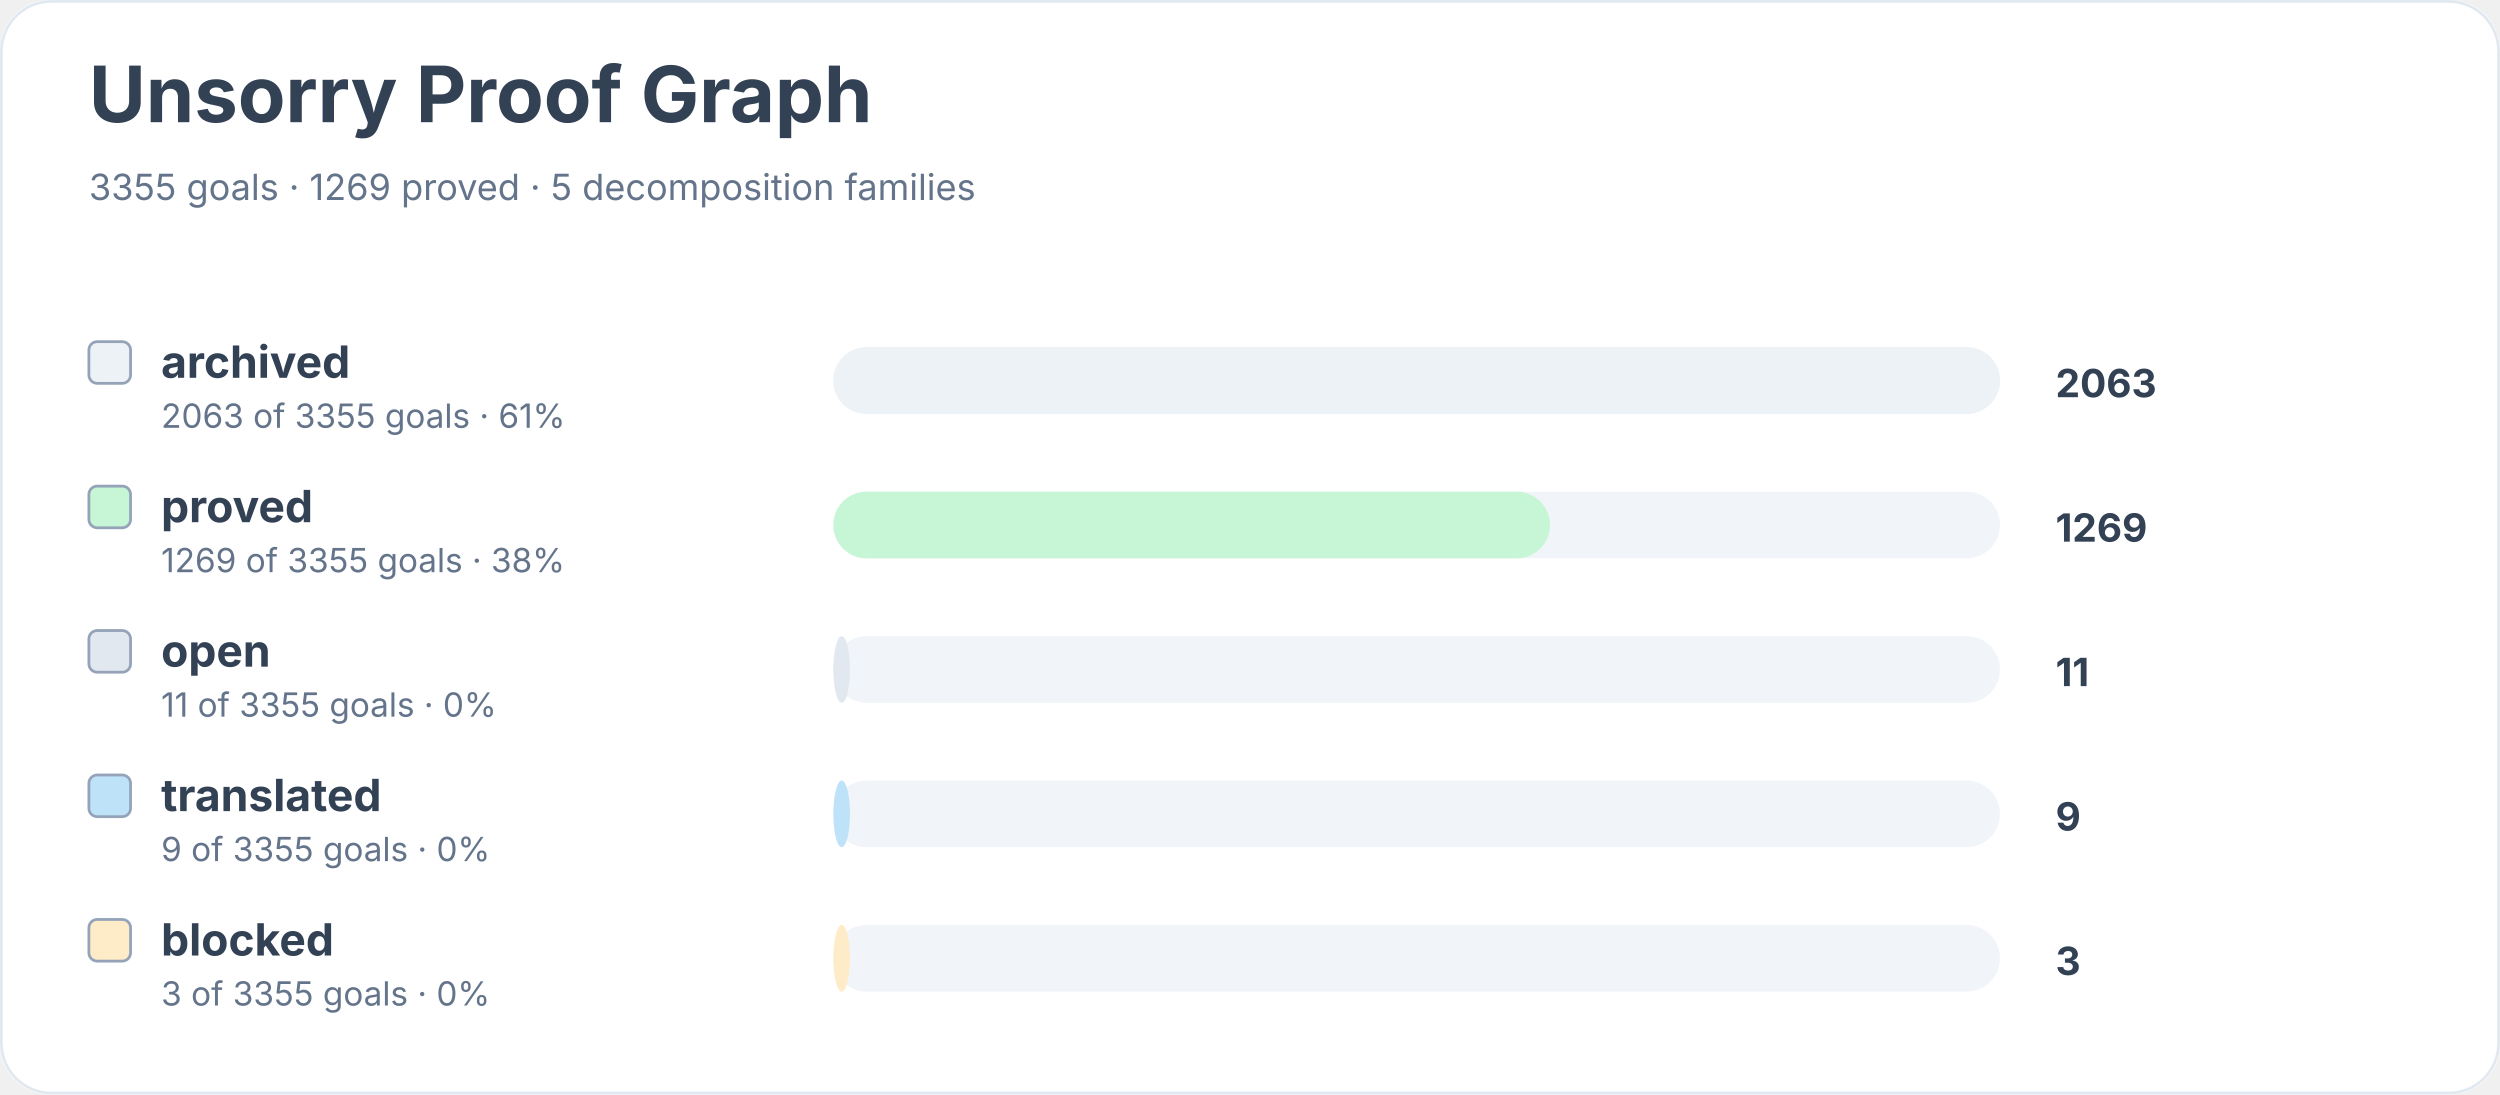
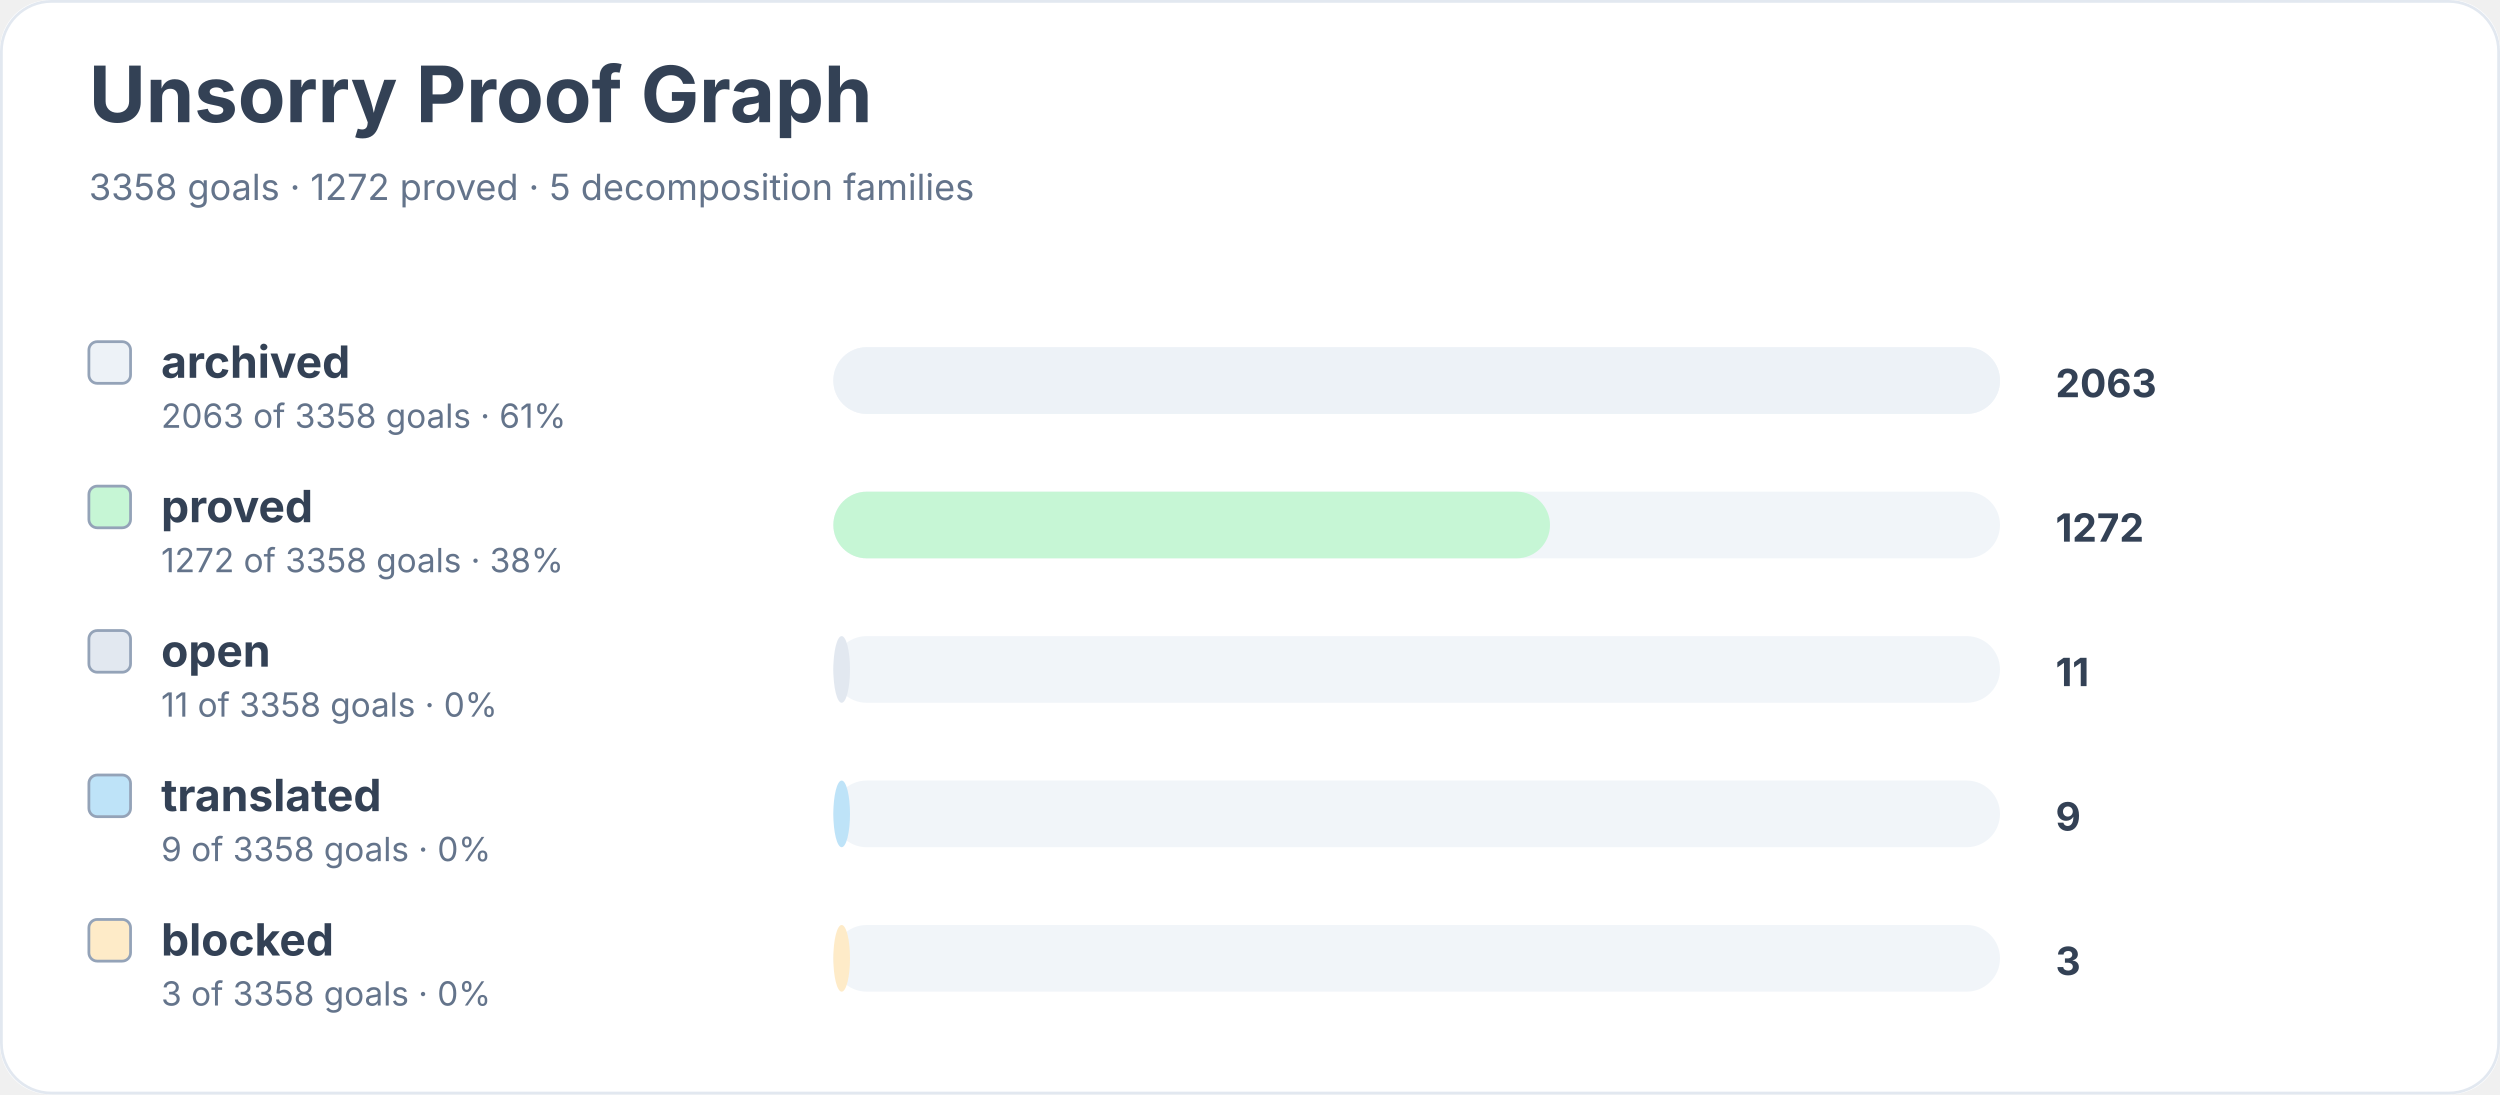
<svg xmlns="http://www.w3.org/2000/svg" width="900" height="394" viewBox="0 0 900 394" role="img" aria-labelledby="title desc">
  <rect width="900" height="100%" rx="18" fill="#ffffff" />
  <rect x="0.5" y="0.5" width="899" height="393" rx="18" fill="none" stroke="#e2e8f0" />
  <text x="32" y="44" font-family="Inter, system-ui, sans-serif" font-size="28" font-weight="700" fill="#334155">Unsorry Proof Graph</text>
-   <text x="32" y="72" font-family="Inter, system-ui, sans-serif" font-size="13" fill="#64748b">3355 goals · 1269 proved · 5 decomposition families</text>
+   <text x="32" y="72" font-family="Inter, system-ui, sans-serif" font-size="13" fill="#64748b">3358 goals · 1272 proved · 5 decomposition families</text>
  <rect x="32" y="123" width="15" height="15" rx="3" fill="#edf2f7" stroke="#94a3b8" />
  <text x="58" y="136" font-family="Inter, system-ui, sans-serif" font-size="16" font-weight="650" fill="#334155">archived</text>
-   <text x="58" y="154" font-family="Inter, system-ui, sans-serif" font-size="12" fill="#64748b">2063 of 3355 goals · 61%</text>
+   <text x="58" y="154" font-family="Inter, system-ui, sans-serif" font-size="12" fill="#64748b">2063 of 3358 goals · 61%</text>
  <rect x="300" y="125" width="420" height="24" rx="12" fill="#f1f5f9" />
  <rect x="300" y="125" width="420" height="24" rx="12" fill="#edf2f7" />
  <text x="740" y="143" font-family="Inter, system-ui, sans-serif" font-size="14" font-weight="700" fill="#334155">2063</text>
  <rect x="32" y="175" width="15" height="15" rx="3" fill="#c6f6d5" stroke="#94a3b8" />
  <text x="58" y="188" font-family="Inter, system-ui, sans-serif" font-size="16" font-weight="650" fill="#334155">proved</text>
-   <text x="58" y="206" font-family="Inter, system-ui, sans-serif" font-size="12" fill="#64748b">1269 of 3355 goals · 38%</text>
+   <text x="58" y="206" font-family="Inter, system-ui, sans-serif" font-size="12" fill="#64748b">1272 of 3358 goals · 38%</text>
  <rect x="300" y="177" width="420" height="24" rx="12" fill="#f1f5f9" />
  <rect x="300" y="177" width="258" height="24" rx="12" fill="#c6f6d5" />
-   <text x="740" y="195" font-family="Inter, system-ui, sans-serif" font-size="14" font-weight="700" fill="#334155">1269</text>
+   <text x="740" y="195" font-family="Inter, system-ui, sans-serif" font-size="14" font-weight="700" fill="#334155">1272</text>
  <rect x="32" y="227" width="15" height="15" rx="3" fill="#e2e8f0" stroke="#94a3b8" />
  <text x="58" y="240" font-family="Inter, system-ui, sans-serif" font-size="16" font-weight="650" fill="#334155">open</text>
-   <text x="58" y="258" font-family="Inter, system-ui, sans-serif" font-size="12" fill="#64748b">11 of 3355 goals · 0%</text>
+   <text x="58" y="258" font-family="Inter, system-ui, sans-serif" font-size="12" fill="#64748b">11 of 3358 goals · 0%</text>
  <rect x="300" y="229" width="420" height="24" rx="12" fill="#f1f5f9" />
  <rect x="300" y="229" width="6" height="24" rx="12" fill="#e2e8f0" />
  <text x="740" y="247" font-family="Inter, system-ui, sans-serif" font-size="14" font-weight="700" fill="#334155">11</text>
  <rect x="32" y="279" width="15" height="15" rx="3" fill="#bee3f8" stroke="#94a3b8" />
  <text x="58" y="292" font-family="Inter, system-ui, sans-serif" font-size="16" font-weight="650" fill="#334155">translated</text>
-   <text x="58" y="310" font-family="Inter, system-ui, sans-serif" font-size="12" fill="#64748b">9 of 3355 goals · 0%</text>
+   <text x="58" y="310" font-family="Inter, system-ui, sans-serif" font-size="12" fill="#64748b">9 of 3358 goals · 0%</text>
  <rect x="300" y="281" width="420" height="24" rx="12" fill="#f1f5f9" />
  <rect x="300" y="281" width="6" height="24" rx="12" fill="#bee3f8" />
  <text x="740" y="299" font-family="Inter, system-ui, sans-serif" font-size="14" font-weight="700" fill="#334155">9</text>
  <rect x="32" y="331" width="15" height="15" rx="3" fill="#feebc8" stroke="#94a3b8" />
  <text x="58" y="344" font-family="Inter, system-ui, sans-serif" font-size="16" font-weight="650" fill="#334155">blocked</text>
-   <text x="58" y="362" font-family="Inter, system-ui, sans-serif" font-size="12" fill="#64748b">3 of 3355 goals · 0%</text>
+   <text x="58" y="362" font-family="Inter, system-ui, sans-serif" font-size="12" fill="#64748b">3 of 3358 goals · 0%</text>
  <rect x="300" y="333" width="420" height="24" rx="12" fill="#f1f5f9" />
  <rect x="300" y="333" width="6" height="24" rx="12" fill="#feebc8" />
  <text x="740" y="351" font-family="Inter, system-ui, sans-serif" font-size="14" font-weight="700" fill="#334155">3</text>
</svg>
